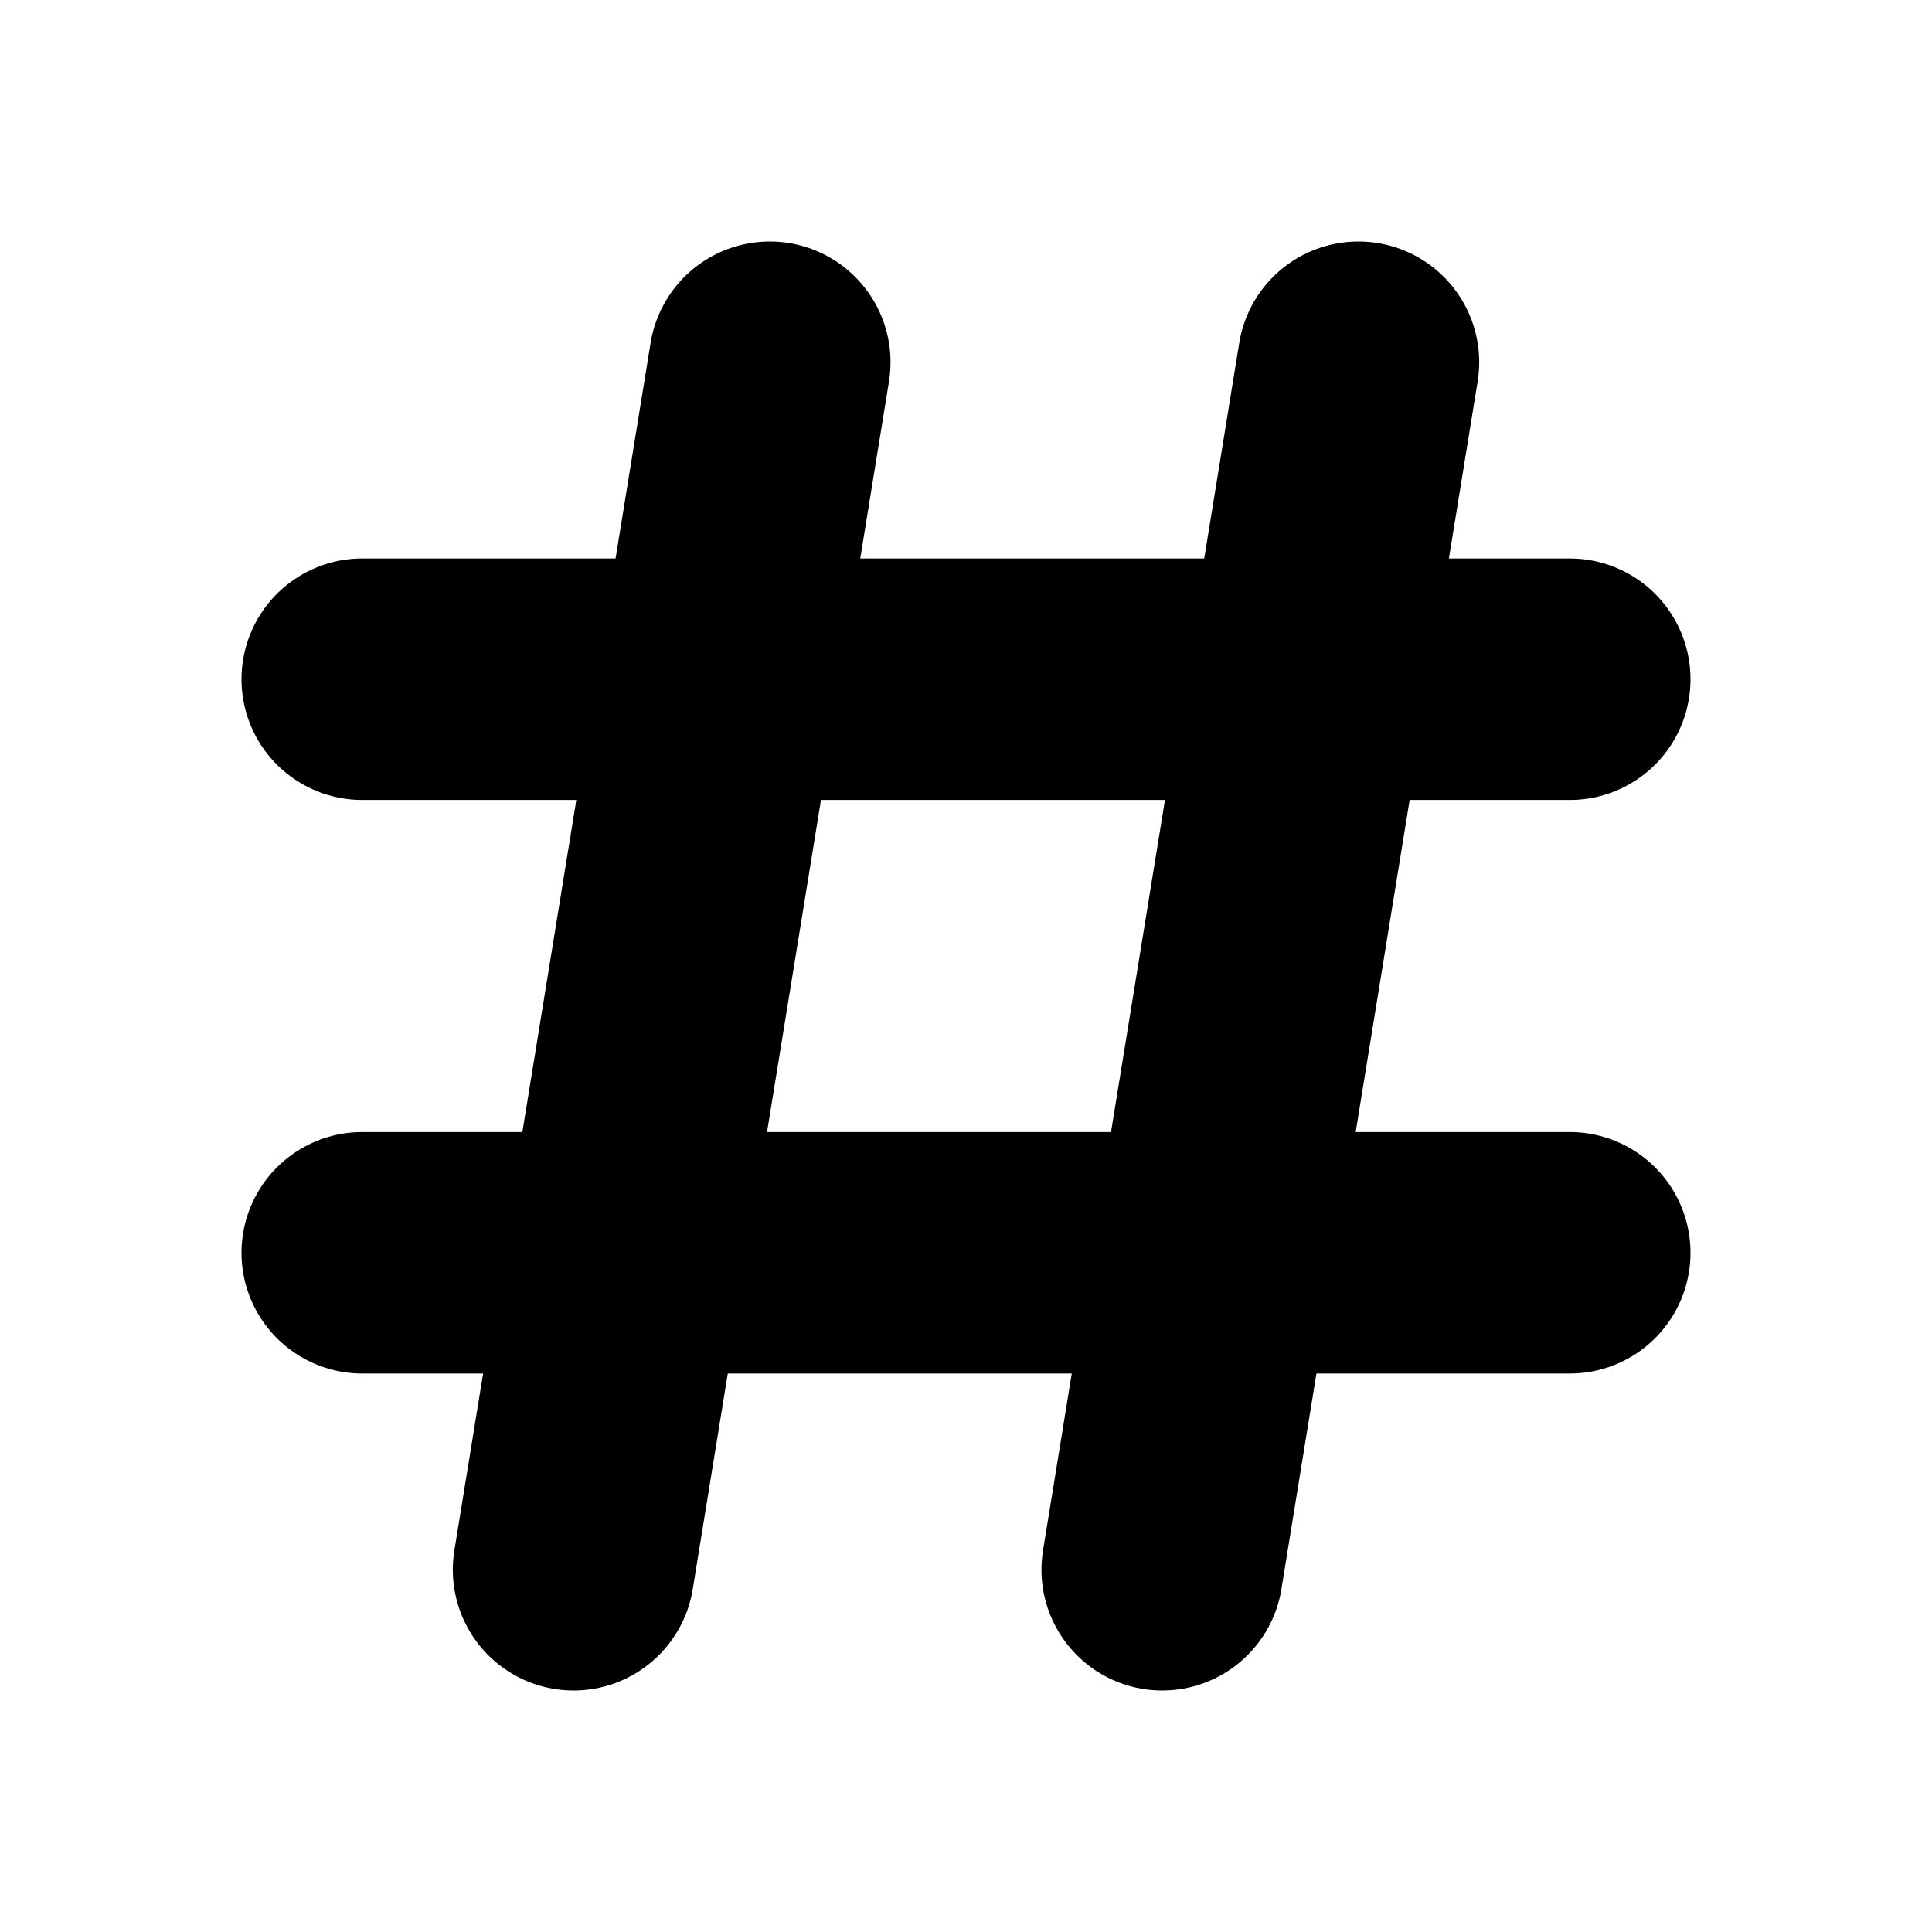
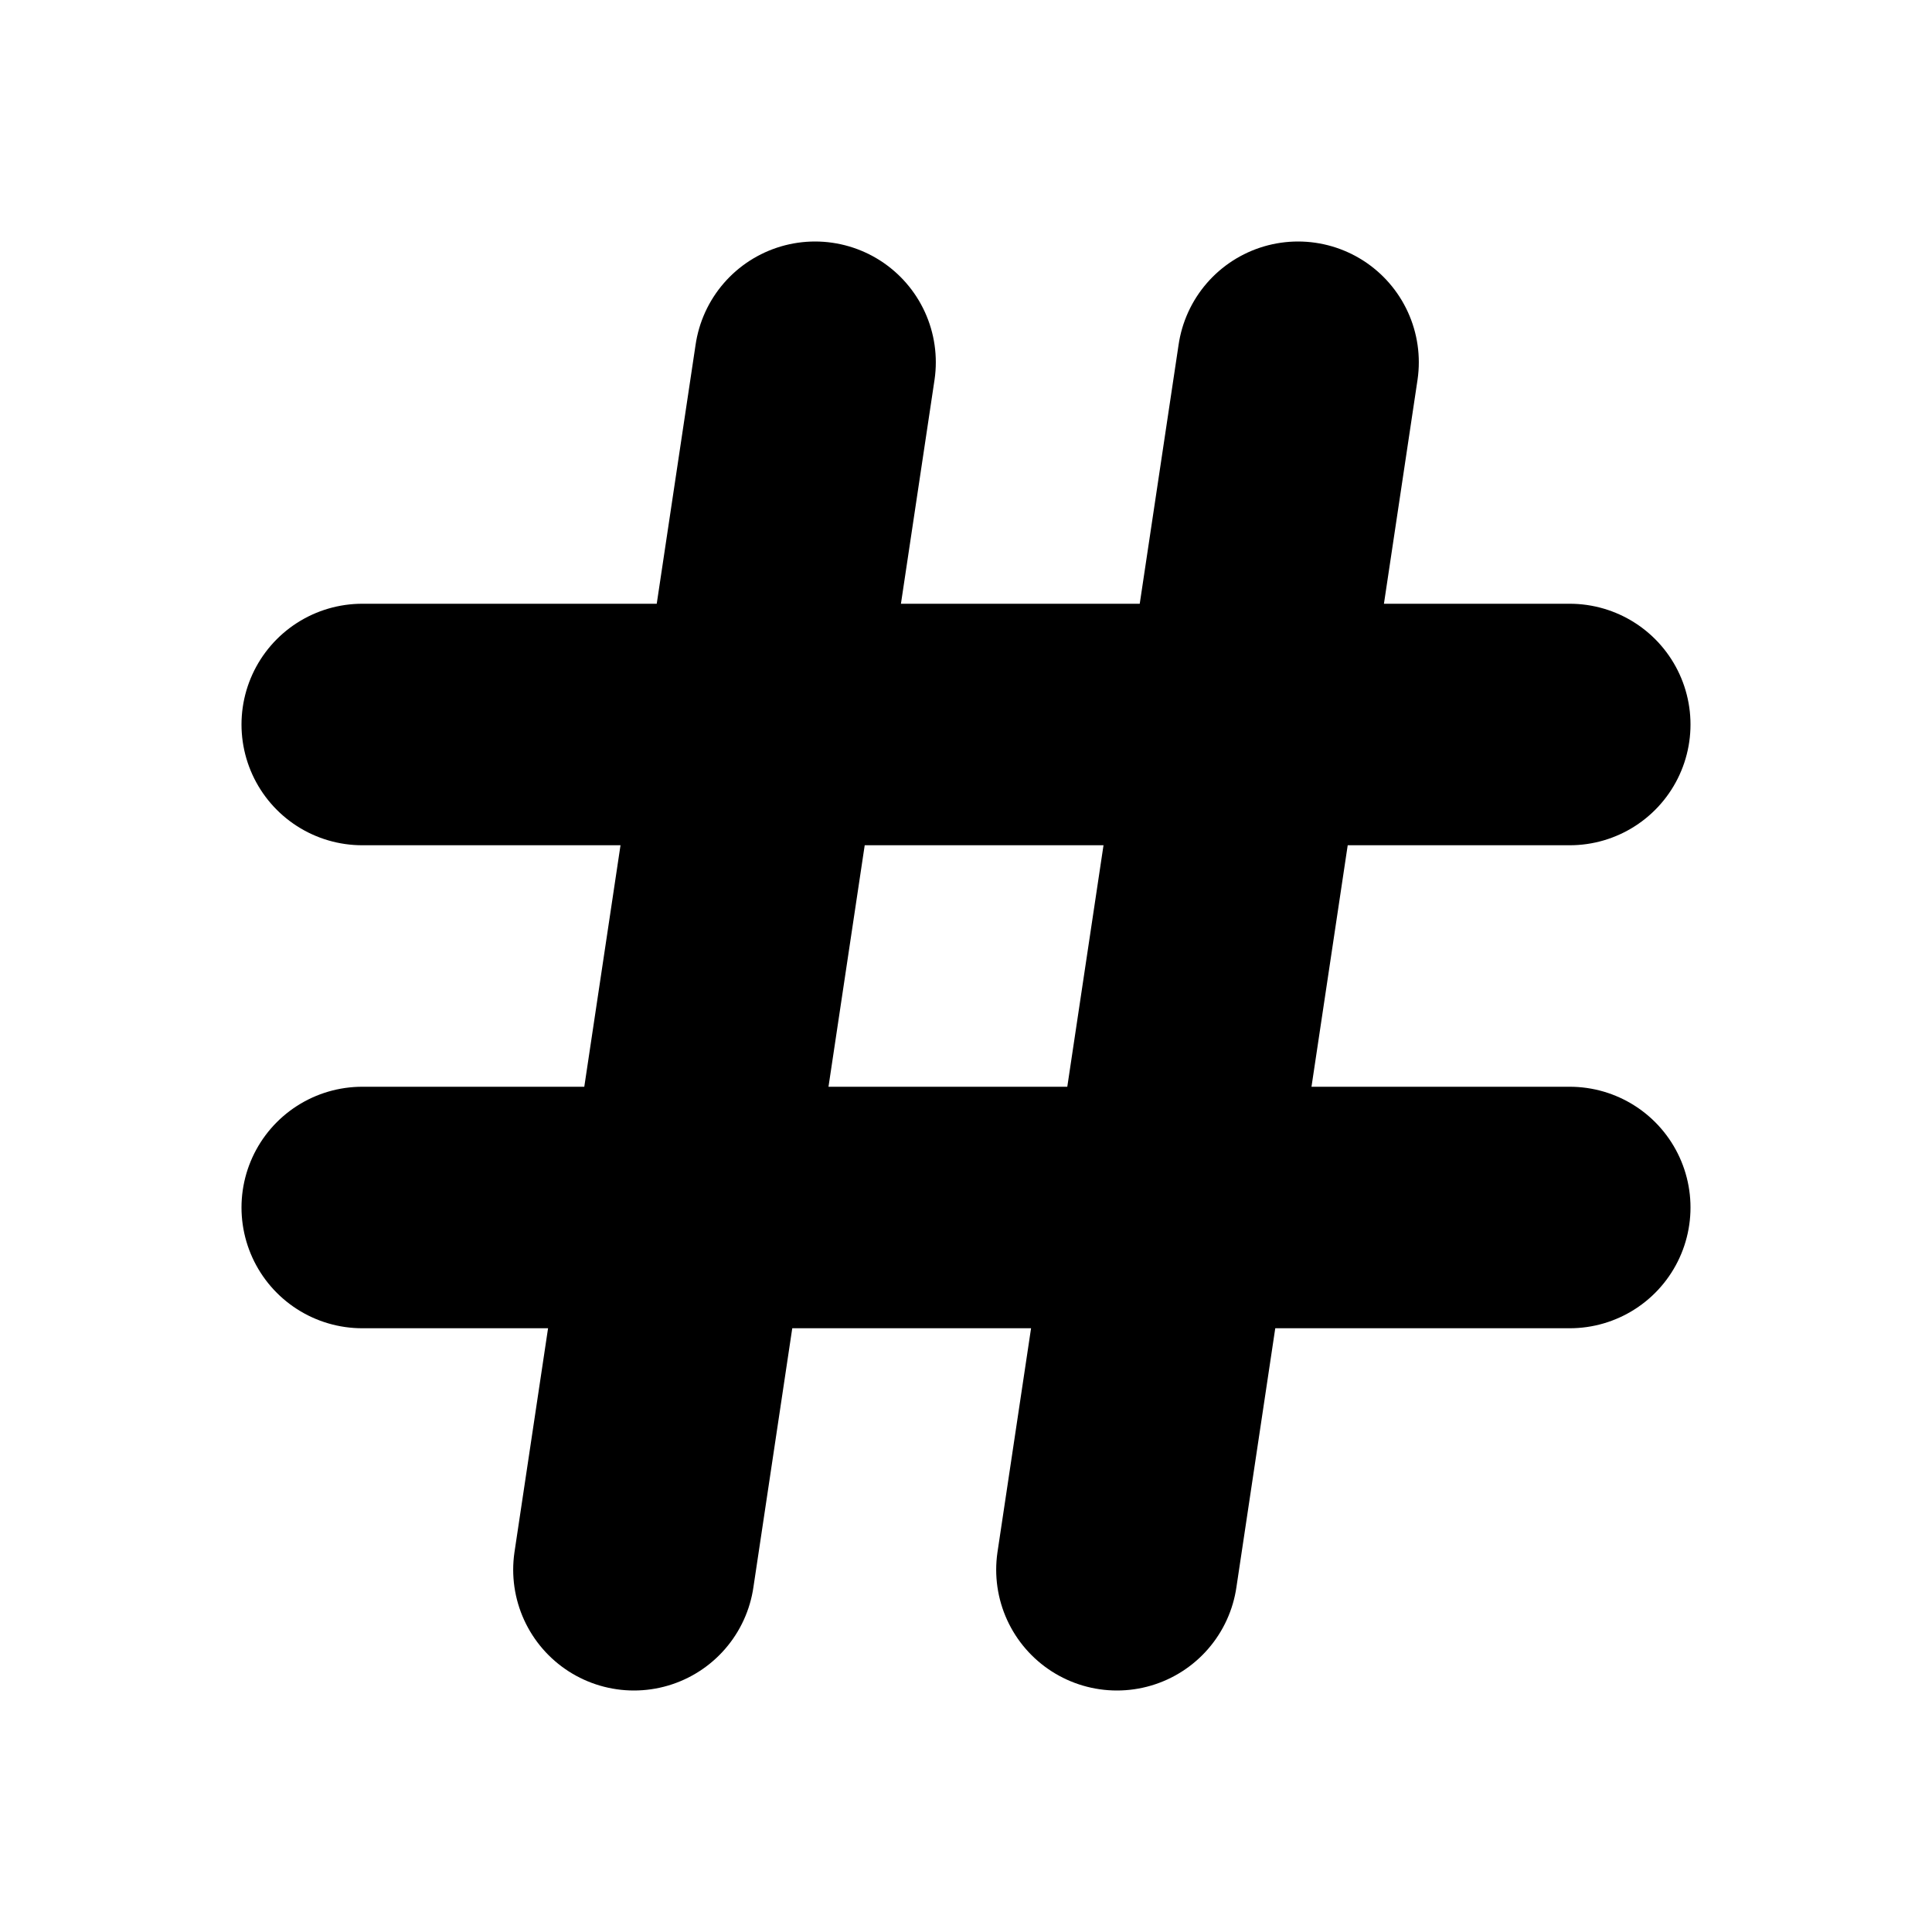
<svg xmlns="http://www.w3.org/2000/svg" viewBox="0 0 16 16" fill="none" stroke="currentColor" stroke-width="2" stroke-linecap="round" stroke-linejoin="round">
-   <path d="M6.375 3L4.75 13" />
-   <path d="M11.25 3L9.625 13" />
-   <path d="M3 5.625H13" />
-   <path d="M3 10.375H13" />
+   <path d="M6.75 3L5.25 13" />
+   <path d="M10.75 3L9.25 13" />
+   <path d="M3 6H13" />
+   <path d="M3 10H13" />
</svg>
